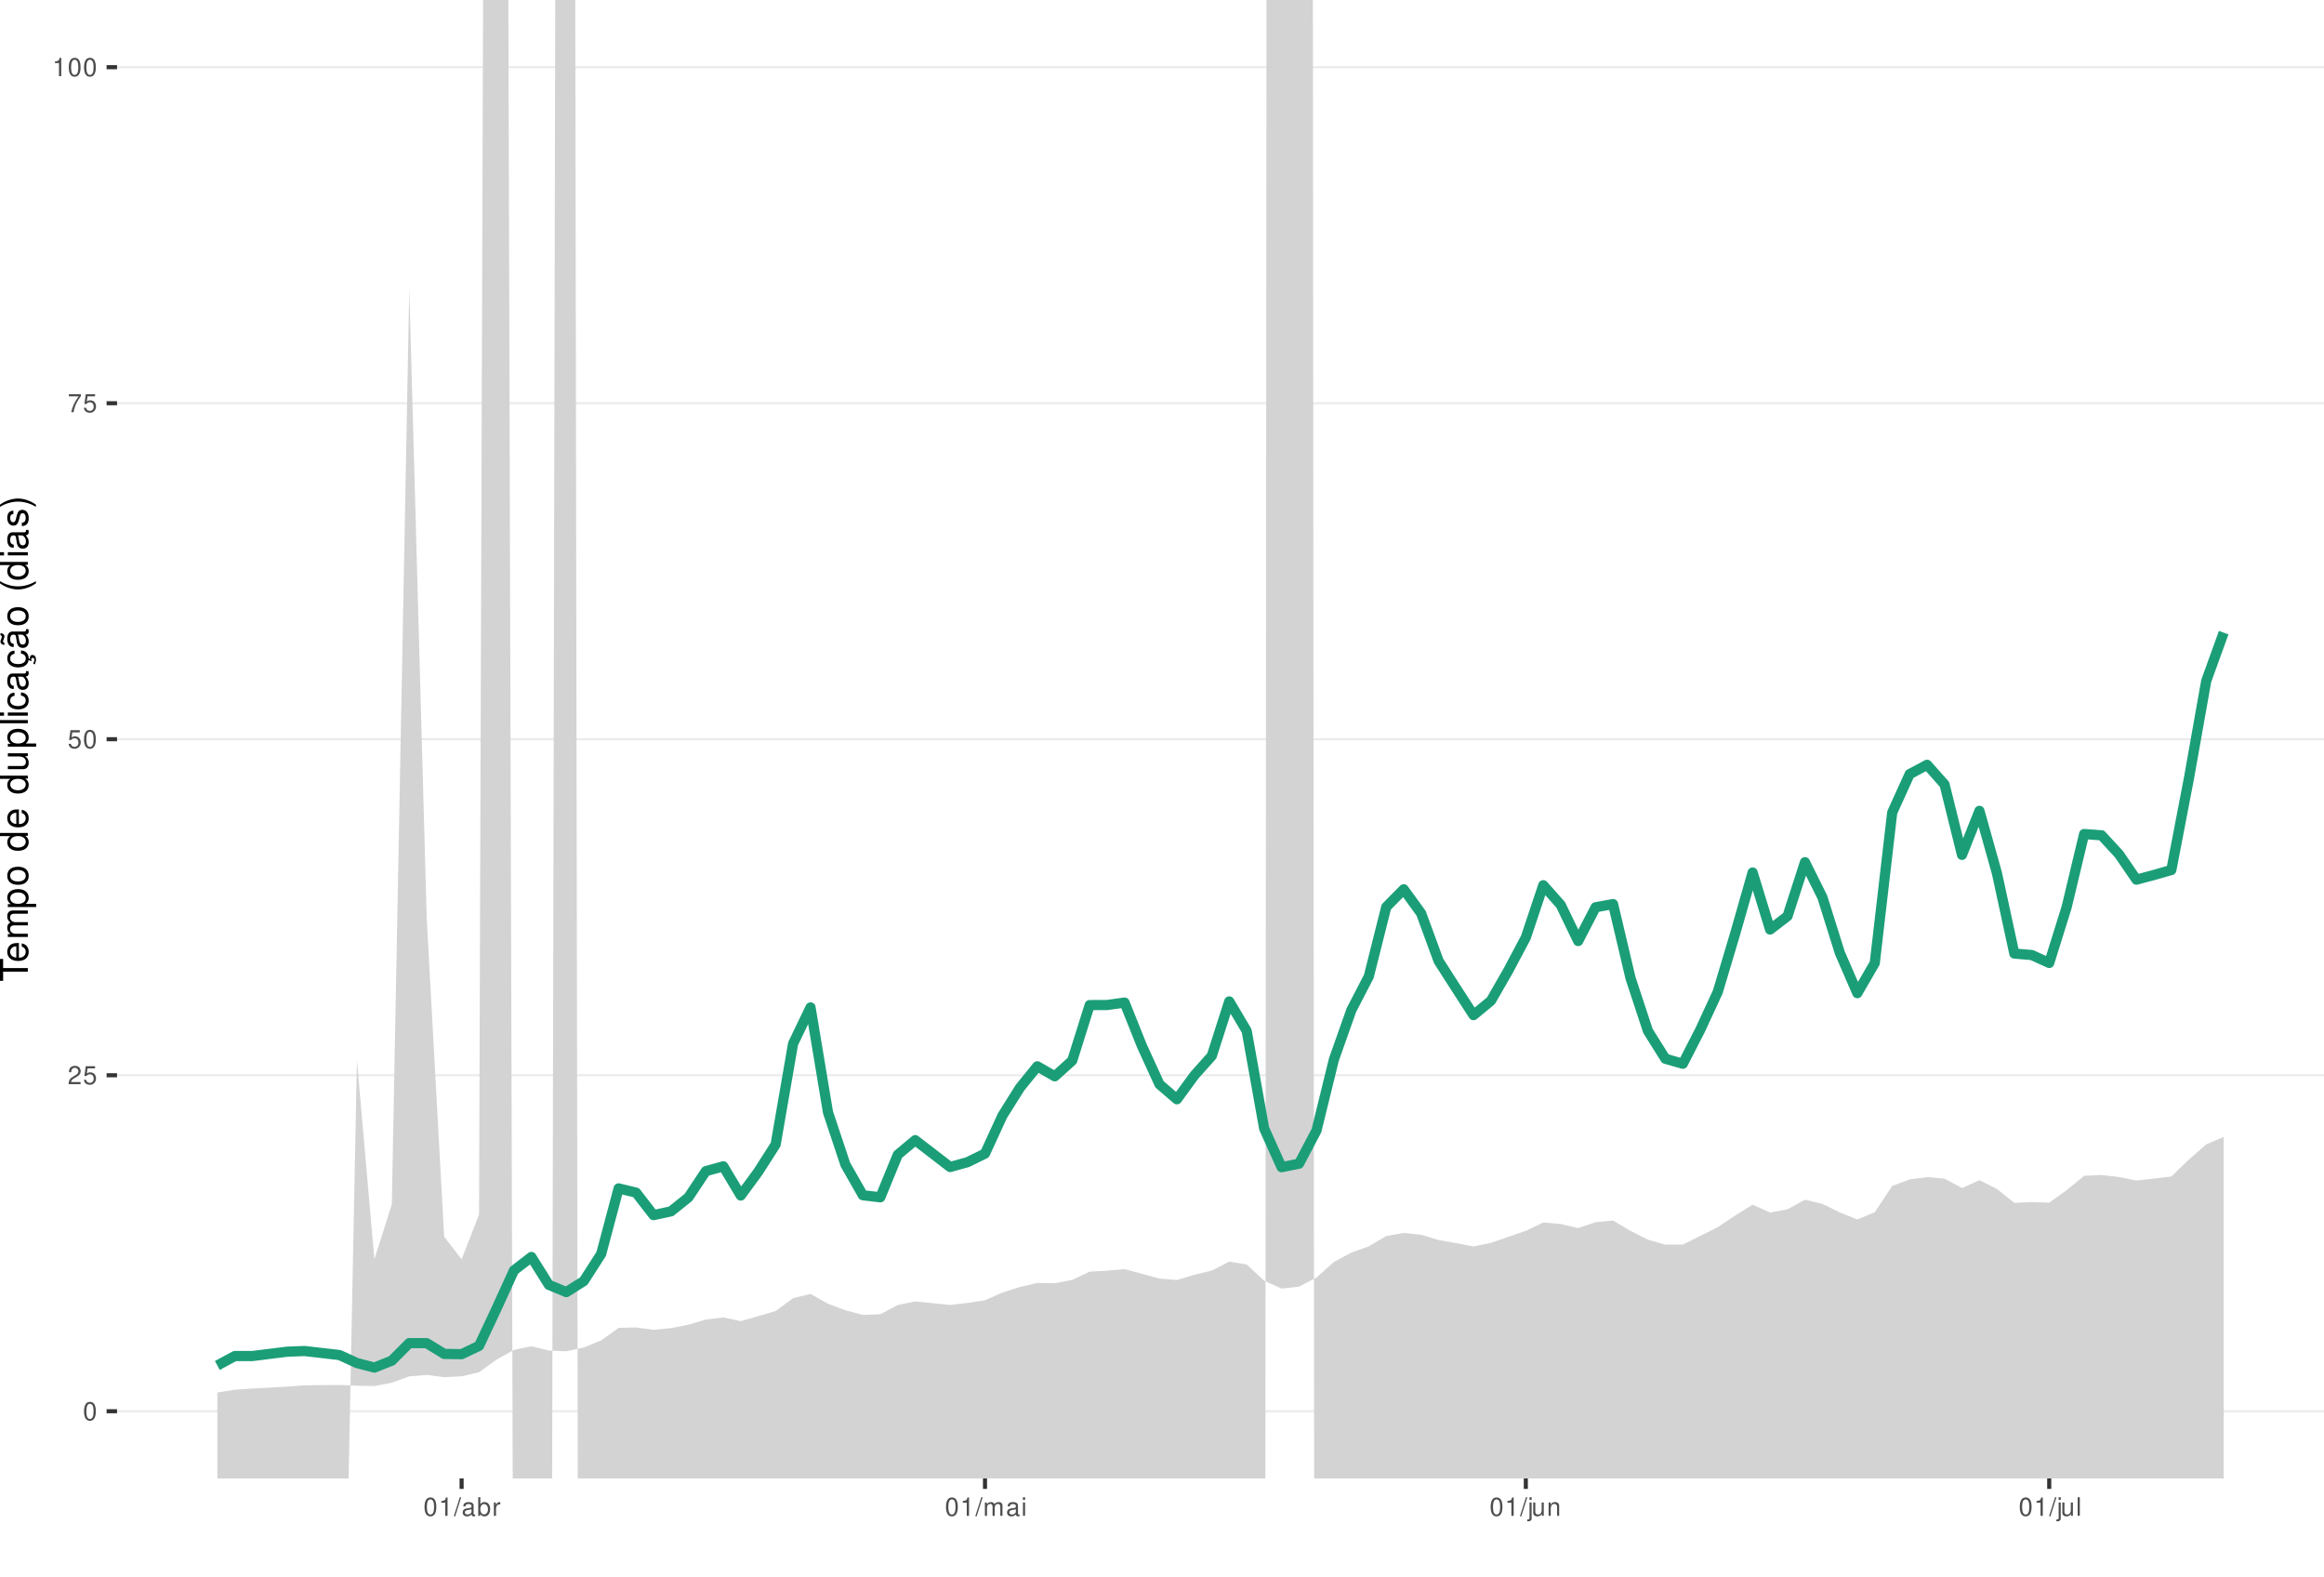
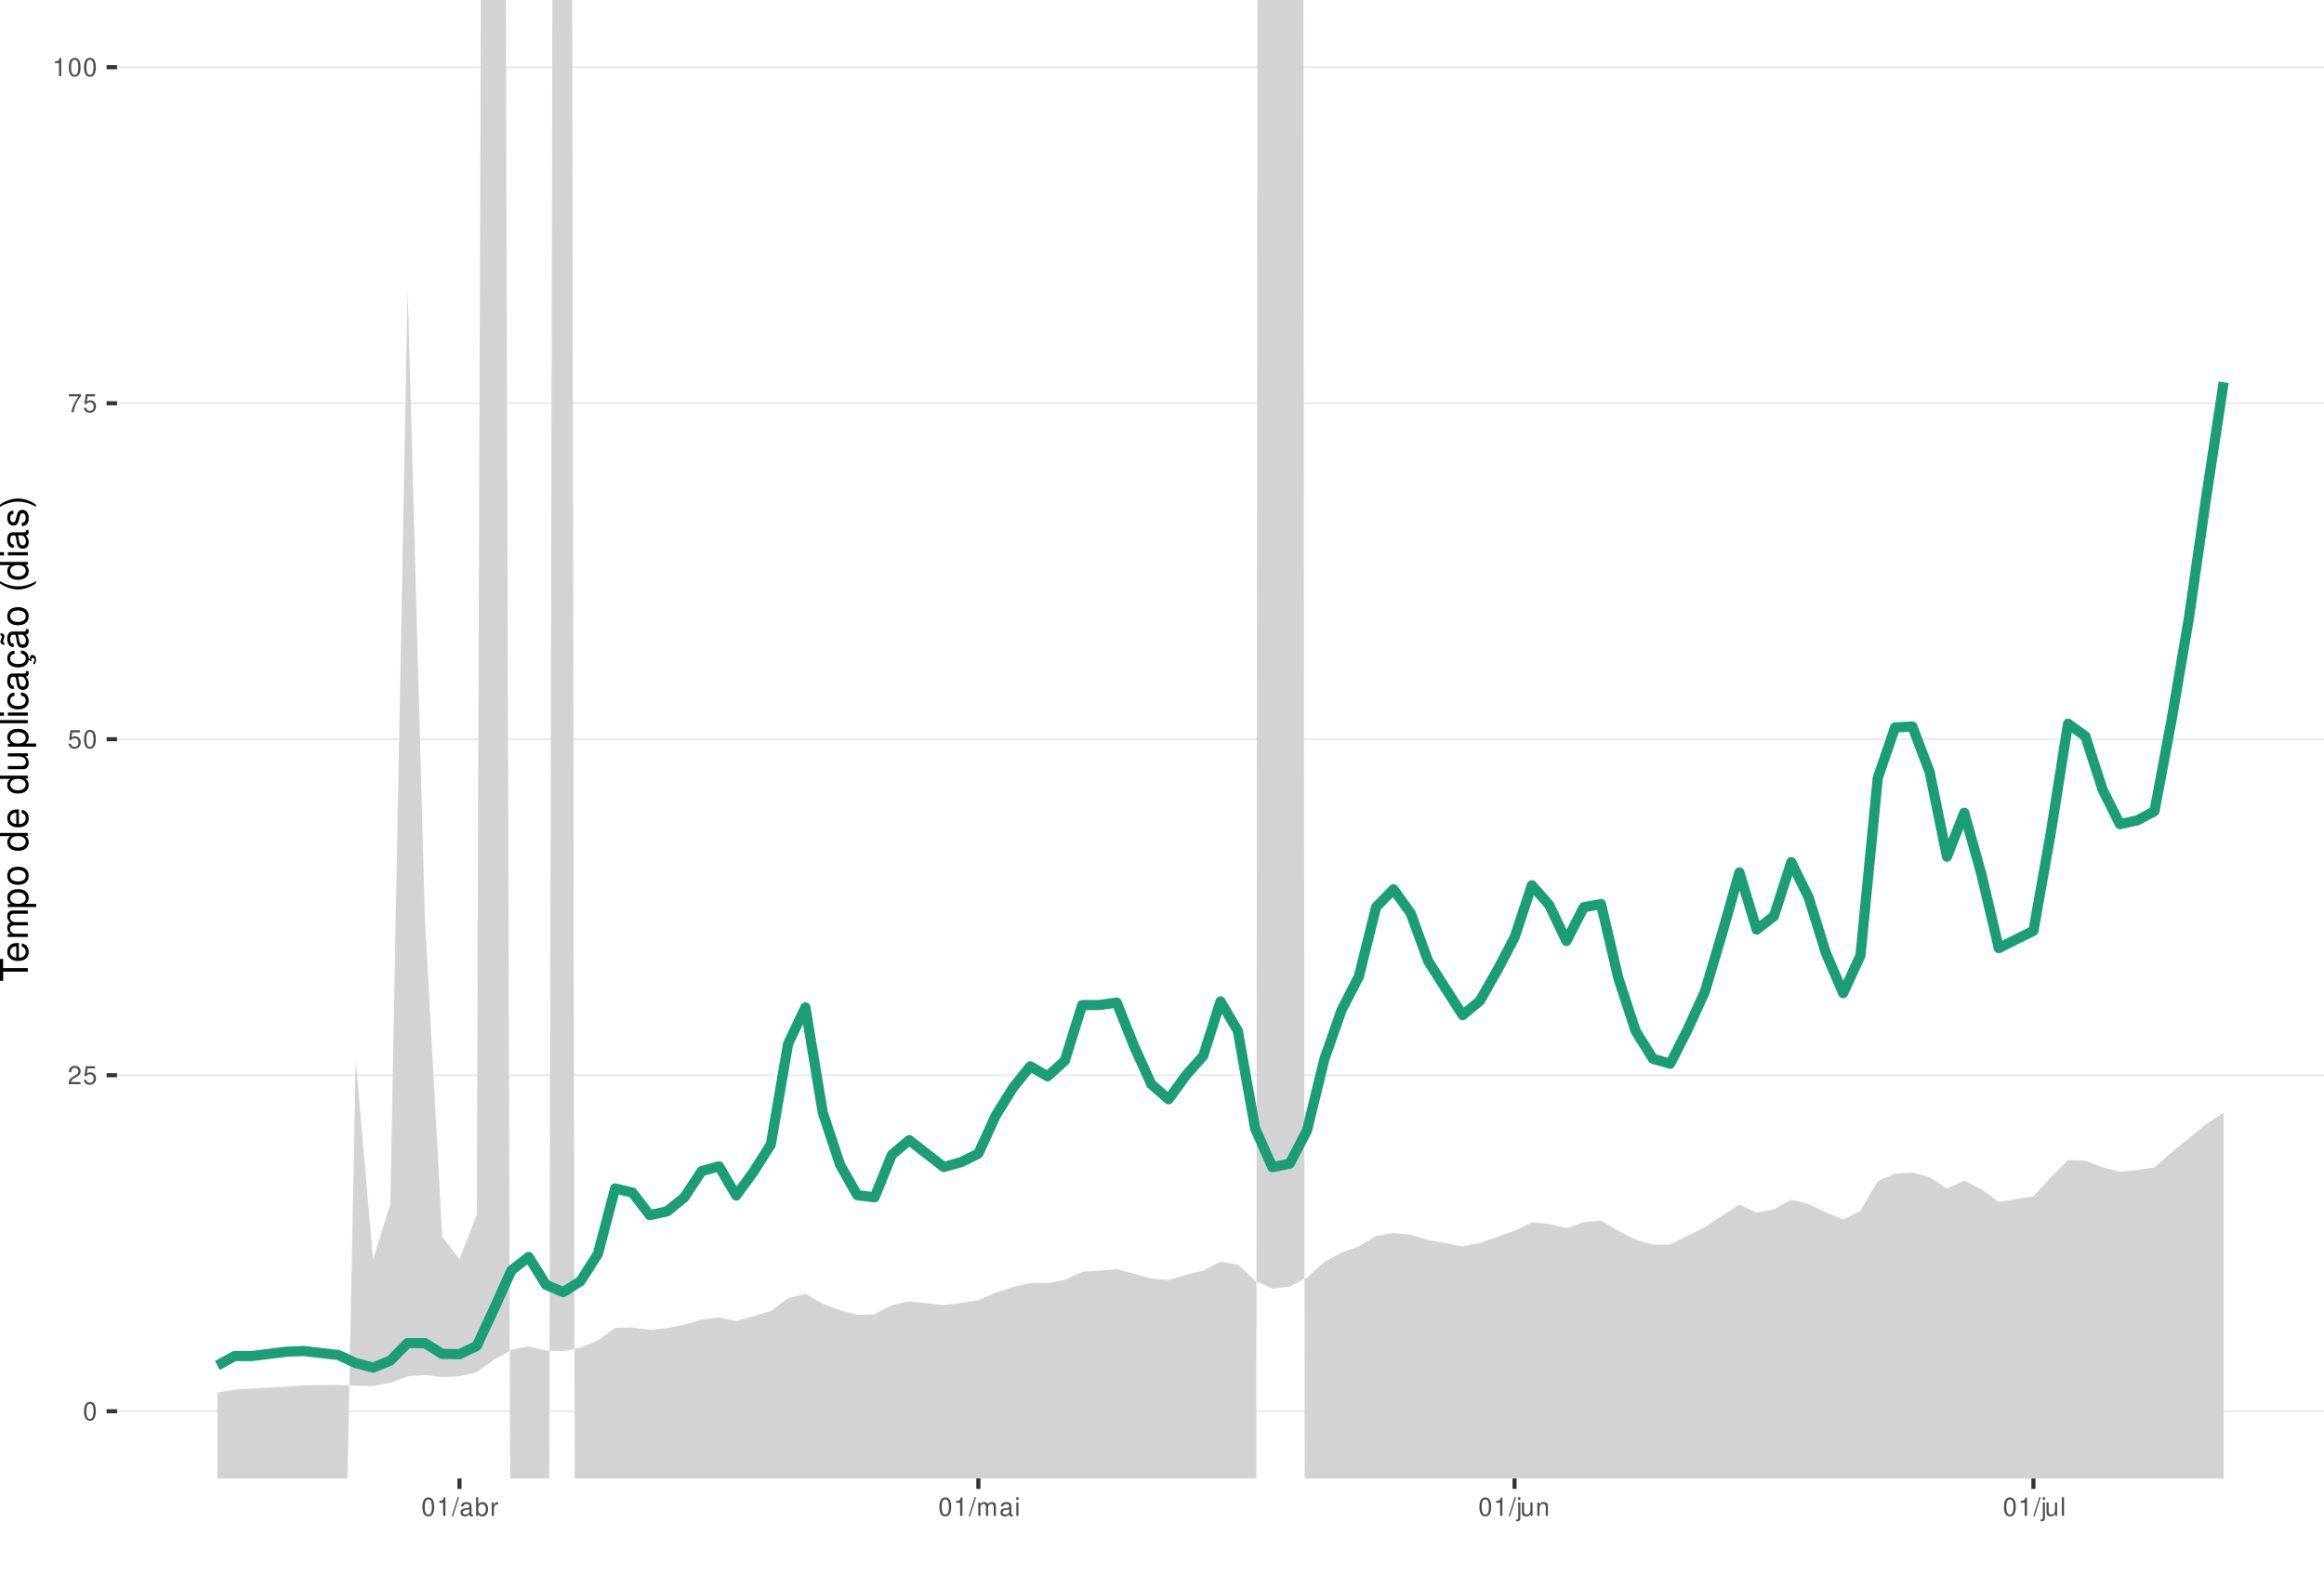
<svg xmlns="http://www.w3.org/2000/svg" xmlns:xlink="http://www.w3.org/1999/xlink" width="609pt" height="413pt" viewBox="0 0 609 413" version="1.1">
  <defs>
    <g>
      <symbol overflow="visible" id="glyph0-0">
        <path style="stroke:none;" d="" />
      </symbol>
      <symbol overflow="visible" id="glyph0-1">
        <path style="stroke:none;" d="M 1.828 -4.812 C 1.391 -4.812 0.984 -4.609 0.75 -4.281 C 0.438 -3.859 0.281 -3.219 0.281 -2.328 C 0.281 -0.703 0.812 0.156 1.828 0.156 C 2.828 0.156 3.375 -0.703 3.375 -2.297 C 3.375 -3.219 3.234 -3.844 2.922 -4.281 C 2.672 -4.625 2.281 -4.812 1.828 -4.812 Z M 1.828 -4.297 C 2.469 -4.297 2.781 -3.641 2.781 -2.344 C 2.781 -0.969 2.469 -0.328 1.812 -0.328 C 1.203 -0.328 0.891 -1 0.891 -2.328 C 0.891 -3.641 1.203 -4.297 1.828 -4.297 Z M 1.828 -4.297 " />
      </symbol>
      <symbol overflow="visible" id="glyph0-2">
        <path style="stroke:none;" d="M 3.375 -0.578 L 0.891 -0.578 C 0.938 -0.984 1.156 -1.234 1.734 -1.578 L 2.406 -1.953 C 3.062 -2.328 3.406 -2.812 3.406 -3.406 C 3.406 -3.812 3.234 -4.188 2.969 -4.438 C 2.688 -4.688 2.344 -4.812 1.891 -4.812 C 1.297 -4.812 0.844 -4.594 0.578 -4.188 C 0.422 -3.938 0.344 -3.641 0.328 -3.141 L 0.922 -3.141 C 0.938 -3.469 0.984 -3.672 1.062 -3.828 C 1.219 -4.125 1.516 -4.297 1.875 -4.297 C 2.406 -4.297 2.797 -3.906 2.797 -3.391 C 2.797 -3.016 2.578 -2.672 2.156 -2.438 L 1.547 -2.078 C 0.562 -1.516 0.281 -1.062 0.219 0 L 3.375 0 Z M 3.375 -0.578 " />
      </symbol>
      <symbol overflow="visible" id="glyph0-3">
        <path style="stroke:none;" d="M 3.172 -4.719 L 0.734 -4.719 L 0.375 -2.156 L 0.922 -2.156 C 1.188 -2.469 1.422 -2.594 1.797 -2.594 C 2.422 -2.594 2.812 -2.156 2.812 -1.453 C 2.812 -0.781 2.422 -0.359 1.781 -0.359 C 1.266 -0.359 0.953 -0.625 0.812 -1.156 L 0.234 -1.156 C 0.312 -0.766 0.375 -0.578 0.516 -0.406 C 0.781 -0.047 1.266 0.156 1.797 0.156 C 2.75 0.156 3.422 -0.547 3.422 -1.531 C 3.422 -2.469 2.797 -3.109 1.891 -3.109 C 1.562 -3.109 1.297 -3.016 1.016 -2.828 L 1.203 -4.141 L 3.172 -4.141 Z M 3.172 -4.719 " />
      </symbol>
      <symbol overflow="visible" id="glyph0-4">
        <path style="stroke:none;" d="M 3.469 -4.719 L 0.312 -4.719 L 0.312 -4.141 L 2.859 -4.141 C 1.734 -2.531 1.266 -1.547 0.922 0 L 1.547 0 C 1.797 -1.516 2.391 -2.812 3.469 -4.234 Z M 3.469 -4.719 " />
      </symbol>
      <symbol overflow="visible" id="glyph0-5">
        <path style="stroke:none;" d="M 1.719 -3.422 L 1.719 0 L 2.312 0 L 2.312 -4.812 L 1.922 -4.812 C 1.719 -4.078 1.578 -3.969 0.672 -3.859 L 0.672 -3.422 Z M 1.719 -3.422 " />
      </symbol>
      <symbol overflow="visible" id="glyph0-6">
        <path style="stroke:none;" d="M 1.531 -4.859 L -0.047 0.141 L 0.312 0.141 L 1.891 -4.859 Z M 1.531 -4.859 " />
      </symbol>
      <symbol overflow="visible" id="glyph0-7">
        <path style="stroke:none;" d="M 3.562 -0.328 C 3.5 -0.312 3.469 -0.312 3.438 -0.312 C 3.25 -0.312 3.141 -0.406 3.141 -0.578 L 3.141 -2.641 C 3.141 -3.25 2.688 -3.594 1.828 -3.594 C 1.312 -3.594 0.906 -3.438 0.672 -3.188 C 0.516 -3 0.453 -2.797 0.438 -2.453 L 0.984 -2.453 C 1.031 -2.875 1.297 -3.078 1.812 -3.078 C 2.312 -3.078 2.594 -2.891 2.594 -2.562 L 2.594 -2.406 C 2.578 -2.172 2.469 -2.078 2.016 -2.031 C 1.219 -1.922 1.109 -1.891 0.891 -1.812 C 0.484 -1.641 0.281 -1.328 0.281 -0.875 C 0.281 -0.25 0.719 0.156 1.422 0.156 C 1.859 0.156 2.219 0 2.609 -0.359 C 2.656 0 2.828 0.156 3.188 0.156 C 3.297 0.156 3.375 0.141 3.562 0.094 Z M 2.594 -1.094 C 2.594 -0.906 2.531 -0.797 2.375 -0.641 C 2.141 -0.438 1.875 -0.328 1.547 -0.328 C 1.109 -0.328 0.859 -0.547 0.859 -0.891 C 0.859 -1.266 1.094 -1.438 1.703 -1.531 C 2.297 -1.609 2.406 -1.641 2.594 -1.719 Z M 2.594 -1.094 " />
      </symbol>
      <symbol overflow="visible" id="glyph0-8">
        <path style="stroke:none;" d="M 0.359 -4.859 L 0.359 0 L 0.859 0 L 0.859 -0.453 C 1.125 -0.047 1.484 0.156 1.969 0.156 C 2.875 0.156 3.484 -0.594 3.484 -1.75 C 3.484 -2.891 2.922 -3.594 1.984 -3.594 C 1.516 -3.594 1.172 -3.406 0.906 -3.016 L 0.906 -4.859 Z M 1.891 -3.062 C 2.5 -3.062 2.906 -2.531 2.906 -1.703 C 2.906 -0.906 2.484 -0.359 1.891 -0.359 C 1.297 -0.359 0.906 -0.906 0.906 -1.719 C 0.906 -2.531 1.297 -3.062 1.891 -3.062 Z M 1.891 -3.062 " />
      </symbol>
      <symbol overflow="visible" id="glyph0-9">
        <path style="stroke:none;" d="M 0.453 -3.484 L 0.453 0 L 1.016 0 L 1.016 -1.812 C 1.031 -2.656 1.375 -3.016 2.141 -3 L 2.141 -3.562 C 2.047 -3.578 1.984 -3.594 1.922 -3.594 C 1.562 -3.594 1.297 -3.375 0.969 -2.859 L 0.969 -3.484 Z M 0.453 -3.484 " />
      </symbol>
      <symbol overflow="visible" id="glyph0-10">
        <path style="stroke:none;" d="M 0.469 -3.484 L 0.469 0 L 1.031 0 L 1.031 -2.188 C 1.031 -2.703 1.391 -3.109 1.844 -3.109 C 2.25 -3.109 2.484 -2.844 2.484 -2.406 L 2.484 0 L 3.047 0 L 3.047 -2.188 C 3.047 -2.703 3.422 -3.109 3.875 -3.109 C 4.266 -3.109 4.516 -2.844 4.516 -2.406 L 4.516 0 L 5.078 0 L 5.078 -2.609 C 5.078 -3.234 4.719 -3.594 4.062 -3.594 C 3.594 -3.594 3.312 -3.453 2.984 -3.062 C 2.781 -3.422 2.5 -3.594 2.047 -3.594 C 1.578 -3.594 1.266 -3.422 0.984 -3 L 0.984 -3.484 Z M 0.469 -3.484 " />
      </symbol>
      <symbol overflow="visible" id="glyph0-11">
        <path style="stroke:none;" d="M 1 -3.484 L 0.453 -3.484 L 0.453 0 L 1 0 Z M 1 -4.859 L 0.438 -4.859 L 0.438 -4.156 L 1 -4.156 Z M 1 -4.859 " />
      </symbol>
      <symbol overflow="visible" id="glyph0-12">
        <path style="stroke:none;" d="M 0.469 -3.484 L 0.469 0.5 C 0.469 0.859 0.359 0.969 0.016 0.969 C -0.031 0.969 -0.047 0.969 -0.125 0.953 L -0.125 1.438 C -0.047 1.438 -0.016 1.453 0.062 1.453 C 0.688 1.453 1.016 1.203 1.016 0.719 L 1.016 -3.484 Z M 1.016 -4.859 L 0.469 -4.859 L 0.469 -4.156 L 1.016 -4.156 Z M 1.016 -4.859 " />
      </symbol>
      <symbol overflow="visible" id="glyph0-13">
        <path style="stroke:none;" d="M 3.203 0 L 3.203 -3.484 L 2.656 -3.484 L 2.656 -1.516 C 2.656 -0.797 2.281 -0.328 1.703 -0.328 C 1.266 -0.328 0.984 -0.594 0.984 -1.016 L 0.984 -3.484 L 0.438 -3.484 L 0.438 -0.797 C 0.438 -0.219 0.859 0.156 1.547 0.156 C 2.062 0.156 2.391 -0.031 2.703 -0.484 L 2.703 0 Z M 3.203 0 " />
      </symbol>
      <symbol overflow="visible" id="glyph0-14">
        <path style="stroke:none;" d="M 0.469 -3.484 L 0.469 0 L 1.031 0 L 1.031 -1.922 C 1.031 -2.641 1.391 -3.109 1.969 -3.109 C 2.406 -3.109 2.688 -2.828 2.688 -2.422 L 2.688 0 L 3.234 0 L 3.234 -2.641 C 3.234 -3.219 2.812 -3.594 2.141 -3.594 C 1.625 -3.594 1.281 -3.391 0.984 -2.906 L 0.984 -3.484 Z M 0.469 -3.484 " />
      </symbol>
      <symbol overflow="visible" id="glyph0-15">
        <path style="stroke:none;" d="M 1.016 -4.859 L 0.453 -4.859 L 0.453 0 L 1.016 0 Z M 1.016 -4.859 " />
      </symbol>
      <symbol overflow="visible" id="glyph1-0">
        <path style="stroke:none;" d="" />
      </symbol>
      <symbol overflow="visible" id="glyph1-1">
        <path style="stroke:none;" d="M -6.469 -3.547 L -6.469 -5.938 L -7.297 -5.938 L -7.297 -0.203 L -6.469 -0.203 L -6.469 -2.609 L 0 -2.609 L 0 -3.547 Z M -6.469 -3.547 " />
      </symbol>
      <symbol overflow="visible" id="glyph1-2">
        <path style="stroke:none;" d="M -2.344 -5.125 C -3.141 -5.125 -3.625 -5.062 -4.016 -4.922 C -4.875 -4.578 -5.391 -3.781 -5.391 -2.797 C -5.391 -1.344 -4.281 -0.406 -2.547 -0.406 C -0.812 -0.406 0.234 -1.297 0.234 -2.781 C 0.234 -3.984 -0.453 -4.812 -1.594 -5.016 L -1.594 -4.188 C -0.906 -3.953 -0.547 -3.484 -0.547 -2.812 C -0.547 -2.281 -0.781 -1.828 -1.219 -1.547 C -1.516 -1.344 -1.812 -1.281 -2.344 -1.266 Z M -3.016 -1.297 C -3.984 -1.359 -4.625 -1.953 -4.625 -2.797 C -4.625 -3.641 -3.953 -4.234 -3.016 -4.234 Z M -3.016 -1.297 " />
      </symbol>
      <symbol overflow="visible" id="glyph1-3">
        <path style="stroke:none;" d="M -5.234 -0.703 L 0 -0.703 L 0 -1.547 L -3.297 -1.547 C -4.047 -1.547 -4.656 -2.094 -4.656 -2.766 C -4.656 -3.391 -4.281 -3.734 -3.609 -3.734 L 0 -3.734 L 0 -4.578 L -3.297 -4.578 C -4.047 -4.578 -4.656 -5.125 -4.656 -5.812 C -4.656 -6.422 -4.266 -6.781 -3.609 -6.781 L 0 -6.781 L 0 -7.625 L -3.938 -7.625 C -4.875 -7.625 -5.391 -7.078 -5.391 -6.094 C -5.391 -5.406 -5.188 -4.984 -4.594 -4.484 C -5.156 -4.188 -5.391 -3.766 -5.391 -3.078 C -5.391 -2.375 -5.125 -1.906 -4.5 -1.469 L -5.234 -1.469 Z M -5.234 -0.703 " />
      </symbol>
      <symbol overflow="visible" id="glyph1-4">
        <path style="stroke:none;" d="M 2.188 -0.547 L 2.188 -1.375 L -0.547 -1.375 C -0.016 -1.812 0.234 -2.312 0.234 -2.984 C 0.234 -4.344 -0.859 -5.234 -2.531 -5.234 C -4.297 -5.234 -5.391 -4.375 -5.391 -2.984 C -5.391 -2.266 -5.062 -1.703 -4.453 -1.312 L -5.234 -1.312 L -5.234 -0.547 Z M -4.609 -2.844 C -4.609 -3.766 -3.797 -4.359 -2.547 -4.359 C -1.359 -4.359 -0.547 -3.75 -0.547 -2.844 C -0.547 -1.953 -1.344 -1.375 -2.578 -1.375 C -3.812 -1.375 -4.609 -1.953 -4.609 -2.844 Z M -4.609 -2.844 " />
      </symbol>
      <symbol overflow="visible" id="glyph1-5">
        <path style="stroke:none;" d="M -5.391 -2.719 C -5.391 -1.234 -4.344 -0.359 -2.578 -0.359 C -0.812 -0.359 0.234 -1.234 0.234 -2.734 C 0.234 -4.203 -0.812 -5.094 -2.547 -5.094 C -4.359 -5.094 -5.391 -4.234 -5.391 -2.719 Z M -4.625 -2.734 C -4.625 -3.672 -3.844 -4.234 -2.547 -4.234 C -1.312 -4.234 -0.547 -3.656 -0.547 -2.734 C -0.547 -1.797 -1.312 -1.234 -2.578 -1.234 C -3.844 -1.234 -4.625 -1.797 -4.625 -2.734 Z M -4.625 -2.734 " />
      </symbol>
      <symbol overflow="visible" id="glyph1-6">
        <path style="stroke:none;" d="" />
      </symbol>
      <symbol overflow="visible" id="glyph1-7">
        <path style="stroke:none;" d="M -7.297 -4.953 L -7.297 -4.125 L -4.578 -4.125 C -5.109 -3.766 -5.391 -3.203 -5.391 -2.516 C -5.391 -1.156 -4.297 -0.266 -2.625 -0.266 C -0.859 -0.266 0.234 -1.125 0.234 -2.547 C 0.234 -3.266 -0.047 -3.766 -0.688 -4.203 L 0 -4.203 L 0 -4.953 Z M -4.609 -2.656 C -4.609 -3.547 -3.812 -4.125 -2.562 -4.125 C -1.344 -4.125 -0.547 -3.547 -0.547 -2.656 C -0.547 -1.734 -1.359 -1.125 -2.578 -1.125 C -3.797 -1.125 -4.609 -1.734 -4.609 -2.656 Z M -4.609 -2.656 " />
      </symbol>
      <symbol overflow="visible" id="glyph1-8">
        <path style="stroke:none;" d="M 0 -4.812 L -5.234 -4.812 L -5.234 -3.984 L -2.266 -3.984 C -1.203 -3.984 -0.5 -3.438 -0.5 -2.562 C -0.5 -1.906 -0.906 -1.484 -1.531 -1.484 L -5.234 -1.484 L -5.234 -0.656 L -1.203 -0.656 C -0.328 -0.656 0.234 -1.297 0.234 -2.312 C 0.234 -3.094 -0.047 -3.578 -0.734 -4.062 L 0 -4.062 Z M 0 -4.812 " />
      </symbol>
      <symbol overflow="visible" id="glyph1-9">
        <path style="stroke:none;" d="M -7.297 -1.516 L -7.297 -0.688 L 0 -0.688 L 0 -1.516 Z M -7.297 -1.516 " />
      </symbol>
      <symbol overflow="visible" id="glyph1-10">
        <path style="stroke:none;" d="M -5.234 -1.5 L -5.234 -0.672 L 0 -0.672 L 0 -1.5 Z M -7.297 -1.5 L -7.297 -0.656 L -6.234 -0.656 L -6.234 -1.5 Z M -7.297 -1.5 " />
      </symbol>
      <symbol overflow="visible" id="glyph1-11">
        <path style="stroke:none;" d="M -3.484 -4.703 C -3.984 -4.672 -4.312 -4.562 -4.609 -4.359 C -5.094 -4 -5.391 -3.375 -5.391 -2.641 C -5.391 -1.219 -4.266 -0.312 -2.531 -0.312 C -0.844 -0.312 0.234 -1.203 0.234 -2.625 C 0.234 -3.875 -0.516 -4.672 -1.797 -4.766 L -1.797 -3.938 C -0.953 -3.797 -0.547 -3.359 -0.547 -2.656 C -0.547 -1.734 -1.297 -1.188 -2.531 -1.188 C -3.844 -1.188 -4.625 -1.719 -4.625 -2.625 C -4.625 -3.328 -4.203 -3.766 -3.484 -3.875 Z M -3.484 -4.703 " />
      </symbol>
      <symbol overflow="visible" id="glyph1-12">
        <path style="stroke:none;" d="M -0.484 -5.344 C -0.469 -5.266 -0.469 -5.219 -0.469 -5.172 C -0.469 -4.875 -0.625 -4.719 -0.875 -4.719 L -3.953 -4.719 C -4.891 -4.719 -5.391 -4.047 -5.391 -2.75 C -5.391 -1.984 -5.172 -1.375 -4.781 -1.016 C -4.516 -0.766 -4.203 -0.672 -3.688 -0.656 L -3.688 -1.484 C -4.328 -1.562 -4.625 -1.938 -4.625 -2.719 C -4.625 -3.484 -4.344 -3.891 -3.844 -3.891 L -3.625 -3.891 C -3.266 -3.875 -3.125 -3.703 -3.047 -3.016 C -2.891 -1.844 -2.844 -1.656 -2.719 -1.344 C -2.453 -0.734 -2 -0.422 -1.312 -0.422 C -0.375 -0.422 0.234 -1.078 0.234 -2.141 C 0.234 -2.797 0 -3.328 -0.547 -3.922 C 0 -3.984 0.234 -4.234 0.234 -4.781 C 0.234 -4.953 0.203 -5.062 0.141 -5.344 Z M -1.656 -3.891 C -1.375 -3.891 -1.203 -3.812 -0.969 -3.562 C -0.656 -3.219 -0.5 -2.812 -0.5 -2.312 C -0.5 -1.672 -0.812 -1.297 -1.344 -1.297 C -1.891 -1.297 -2.172 -1.656 -2.297 -2.547 C -2.422 -3.438 -2.453 -3.609 -2.594 -3.891 Z M -1.656 -3.891 " />
      </symbol>
      <symbol overflow="visible" id="glyph1-13">
        <path style="stroke:none;" d="M 0.234 -2.641 C 0.234 -3.875 -0.547 -4.703 -1.797 -4.766 L -1.797 -3.938 C -0.953 -3.797 -0.531 -3.359 -0.531 -2.656 C -0.531 -1.734 -1.281 -1.188 -2.516 -1.188 C -3.844 -1.188 -4.625 -1.719 -4.625 -2.625 C -4.625 -3.328 -4.203 -3.766 -3.484 -3.875 L -3.484 -4.703 C -3.984 -4.672 -4.312 -4.562 -4.609 -4.359 C -5.094 -4 -5.391 -3.375 -5.391 -2.641 C -5.391 -1.219 -4.266 -0.312 -2.531 -0.312 C -1.469 -0.312 -0.625 -0.672 -0.156 -1.312 C 0.047 -1.594 0.125 -1.812 0.203 -2.25 L 0.922 -1.938 L 0.984 -2.062 C 0.938 -2.188 0.906 -2.25 0.906 -2.375 C 0.906 -2.656 1.047 -2.828 1.281 -2.828 C 1.547 -2.828 1.734 -2.594 1.734 -2.297 C 1.734 -2.031 1.672 -1.844 1.438 -1.406 L 1.406 -1.312 L 1.812 -1.094 C 2.078 -1.75 2.141 -1.953 2.141 -2.344 C 2.141 -3.109 1.781 -3.578 1.203 -3.578 C 0.781 -3.578 0.547 -3.297 0.547 -2.797 C 0.547 -2.703 0.547 -2.641 0.562 -2.516 Z M 0.234 -2.641 " />
      </symbol>
      <symbol overflow="visible" id="glyph1-14">
        <path style="stroke:none;" d="M -0.484 -5.344 C -0.469 -5.266 -0.469 -5.219 -0.469 -5.172 C -0.469 -4.875 -0.625 -4.719 -0.875 -4.719 L -3.953 -4.719 C -4.891 -4.719 -5.391 -4.047 -5.391 -2.75 C -5.391 -1.984 -5.172 -1.375 -4.781 -1.016 C -4.516 -0.766 -4.203 -0.672 -3.688 -0.656 L -3.688 -1.484 C -4.328 -1.562 -4.625 -1.938 -4.625 -2.719 C -4.625 -3.484 -4.344 -3.891 -3.844 -3.891 L -3.625 -3.891 C -3.266 -3.875 -3.125 -3.703 -3.047 -3.016 C -2.891 -1.844 -2.844 -1.656 -2.719 -1.344 C -2.453 -0.734 -2 -0.422 -1.312 -0.422 C -0.375 -0.422 0.234 -1.078 0.234 -2.141 C 0.234 -2.797 0 -3.328 -0.547 -3.922 C 0 -3.984 0.234 -4.234 0.234 -4.781 C 0.234 -4.953 0.203 -5.062 0.141 -5.344 Z M -1.656 -3.891 C -1.375 -3.891 -1.203 -3.812 -0.969 -3.562 C -0.656 -3.219 -0.5 -2.812 -0.5 -2.312 C -0.5 -1.672 -0.812 -1.297 -1.344 -1.297 C -1.891 -1.297 -2.172 -1.656 -2.297 -2.547 C -2.422 -3.438 -2.453 -3.609 -2.594 -3.891 Z M -7.172 -3.75 C -6.922 -3.672 -6.812 -3.547 -6.812 -3.375 C -6.812 -3.25 -6.875 -2.984 -6.984 -2.734 C -7.156 -2.312 -7.172 -2.25 -7.172 -2.047 C -7.172 -1.594 -6.797 -1.297 -6.141 -1.188 L -6.141 -1.766 C -6.375 -1.812 -6.5 -1.938 -6.5 -2.094 C -6.5 -2.203 -6.469 -2.344 -6.375 -2.578 C -6.156 -3.156 -6.125 -3.234 -6.125 -3.438 C -6.125 -3.922 -6.484 -4.219 -7.172 -4.312 Z M -7.172 -3.75 " />
      </symbol>
      <symbol overflow="visible" id="glyph1-15">
        <path style="stroke:none;" d="M -7.297 -2.359 C -5.984 -1.359 -4.156 -0.734 -2.594 -0.734 C -1.016 -0.734 0.812 -1.359 2.125 -2.359 L 2.125 -2.906 C 0.688 -2.031 -0.984 -1.547 -2.594 -1.547 C -4.188 -1.547 -5.875 -2.031 -7.297 -2.906 Z M -7.297 -2.359 " />
      </symbol>
      <symbol overflow="visible" id="glyph1-16">
        <path style="stroke:none;" d="M -3.781 -4.375 C -4.812 -4.375 -5.391 -3.688 -5.391 -2.484 C -5.391 -1.266 -4.766 -0.469 -3.797 -0.469 C -2.969 -0.469 -2.578 -0.891 -2.281 -2.125 L -2.094 -2.906 C -1.953 -3.484 -1.734 -3.719 -1.375 -3.719 C -0.875 -3.719 -0.547 -3.234 -0.547 -2.5 C -0.547 -2.047 -0.672 -1.672 -0.891 -1.453 C -1.047 -1.328 -1.188 -1.266 -1.562 -1.219 L -1.562 -0.344 C -0.344 -0.375 0.234 -1.062 0.234 -2.438 C 0.234 -3.75 -0.422 -4.594 -1.438 -4.594 C -2.203 -4.594 -2.641 -4.156 -2.891 -3.109 L -3.078 -2.312 C -3.234 -1.625 -3.453 -1.344 -3.828 -1.344 C -4.312 -1.344 -4.625 -1.766 -4.625 -2.453 C -4.625 -3.125 -4.328 -3.484 -3.781 -3.5 Z M -3.781 -4.375 " />
      </symbol>
      <symbol overflow="visible" id="glyph1-17">
        <path style="stroke:none;" d="M 2.125 -0.938 C 0.812 -1.938 -1.016 -2.562 -2.578 -2.562 C -4.156 -2.562 -5.984 -1.938 -7.297 -0.938 L -7.297 -0.375 C -5.859 -1.266 -4.188 -1.75 -2.578 -1.75 C -0.984 -1.75 0.703 -1.266 2.125 -0.375 Z M 2.125 -0.938 " />
      </symbol>
    </g>
    <clipPath id="clip1">
      <path d="M 30.672 0 L 609 0 L 609 387.328 L 30.672 387.328 Z M 30.672 0 " />
    </clipPath>
    <clipPath id="clip2">
      <path d="M 30.672 369 L 609 369 L 609 370 L 30.672 370 Z M 30.672 369 " />
    </clipPath>
    <clipPath id="clip3">
      <path d="M 30.672 281 L 609 281 L 609 282 L 30.672 282 Z M 30.672 281 " />
    </clipPath>
    <clipPath id="clip4">
      <path d="M 30.672 193 L 609 193 L 609 194 L 30.672 194 Z M 30.672 193 " />
    </clipPath>
    <clipPath id="clip5">
      <path d="M 30.672 105 L 609 105 L 609 106 L 30.672 106 Z M 30.672 105 " />
    </clipPath>
    <clipPath id="clip6">
      <path d="M 30.672 17 L 609 17 L 609 18 L 30.672 18 Z M 30.672 17 " />
    </clipPath>
    <clipPath id="clip7">
      <path d="M 56 0 L 583 0 L 583 387.328 L 56 387.328 Z M 56 0 " />
    </clipPath>
  </defs>
  <g id="surface66">
    <rect x="0" y="0" width="609" height="413" style="fill:rgb(100%,100%,100%);fill-opacity:1;stroke:none;" />
    <rect x="0" y="0" width="609" height="413" style="fill:rgb(100%,100%,100%);fill-opacity:1;stroke:none;" />
    <path style="fill:none;stroke-width:1.067;stroke-linecap:round;stroke-linejoin:round;stroke:rgb(100%,100%,100%);stroke-opacity:1;stroke-miterlimit:10;" d="M 0 413 L 609 413 L 609 0 L 0 0 Z M 0 413 " />
    <g clip-path="url(#clip1)" clip-rule="nonzero">
      <path style=" stroke:none;fill-rule:nonzero;fill:rgb(100%,100%,100%);fill-opacity:1;" d="M 30.672 387.328 L 609 387.328 L 609 0 L 30.672 0 Z M 30.672 387.328 " />
    </g>
    <g clip-path="url(#clip2)" clip-rule="nonzero">
      <path style="fill:none;stroke-width:0.533;stroke-linecap:butt;stroke-linejoin:round;stroke:rgb(92.157%,92.157%,92.157%);stroke-opacity:1;stroke-miterlimit:10;" d="M 30.672 369.723 L 609 369.723 " />
    </g>
    <g clip-path="url(#clip3)" clip-rule="nonzero">
      <path style="fill:none;stroke-width:0.533;stroke-linecap:butt;stroke-linejoin:round;stroke:rgb(92.157%,92.157%,92.157%);stroke-opacity:1;stroke-miterlimit:10;" d="M 30.672 281.695 L 609 281.695 " />
    </g>
    <g clip-path="url(#clip4)" clip-rule="nonzero">
      <path style="fill:none;stroke-width:0.533;stroke-linecap:butt;stroke-linejoin:round;stroke:rgb(92.157%,92.157%,92.157%);stroke-opacity:1;stroke-miterlimit:10;" d="M 30.672 193.664 L 609 193.664 " />
    </g>
    <g clip-path="url(#clip5)" clip-rule="nonzero">
      <path style="fill:none;stroke-width:0.533;stroke-linecap:butt;stroke-linejoin:round;stroke:rgb(92.157%,92.157%,92.157%);stroke-opacity:1;stroke-miterlimit:10;" d="M 30.672 105.637 L 609 105.637 " />
    </g>
    <g clip-path="url(#clip6)" clip-rule="nonzero">
      <path style="fill:none;stroke-width:0.533;stroke-linecap:butt;stroke-linejoin:round;stroke:rgb(92.157%,92.157%,92.157%);stroke-opacity:1;stroke-miterlimit:10;" d="M 30.672 17.605 L 609 17.605 " />
    </g>
    <g clip-path="url(#clip7)" clip-rule="nonzero">
-       <path style=" stroke:none;fill-rule:nonzero;fill:rgb(82.745%,82.745%,82.745%);fill-opacity:1;" d="M 56.957 401.605 L 61.531 398.086 L 66.102 407.883 L 75.246 411.23 L 75.859 413 L 90.84 413 L 93.531 277.773 L 98.105 329.891 L 102.676 315.504 L 107.25 75.691 L 111.82 240.594 L 116.391 324.004 L 120.965 329.902 L 125.535 318.191 L 126.594 0 L 133.215 0 L 134.43 413 L 144.637 413 L 145.5 0 L 150.746 0 L 151.449 413 L 331.57 413 L 331.883 0 L 344.039 0 L 344.387 413 L 582.711 413 L 582.711 297.867 L 578.141 299.785 L 573.57 303.809 L 568.996 308.223 L 564.426 308.766 L 559.852 309.277 L 555.281 308.359 L 550.711 307.824 L 546.137 308.047 L 541.566 311.789 L 536.996 315.086 L 532.422 314.922 L 527.852 315.129 L 523.281 311.477 L 518.707 309.18 L 514.137 311.254 L 509.562 308.793 L 504.992 308.387 L 500.422 308.988 L 495.848 310.688 L 491.277 317.586 L 486.707 319.473 L 482.133 317.641 L 477.562 315.402 L 472.988 314.305 L 468.418 316.809 L 463.848 317.668 L 459.273 315.602 L 454.703 318.445 L 450.133 321.496 L 445.559 323.777 L 440.988 326.051 L 436.414 326.07 L 431.844 324.785 L 427.273 322.473 L 422.699 319.766 L 418.129 320.188 L 413.559 321.742 L 408.984 320.66 L 404.414 320.273 L 399.84 322.449 L 390.699 325.605 L 386.125 326.551 L 381.555 325.672 L 376.984 324.863 L 372.41 323.48 L 367.84 323.012 L 363.266 323.824 L 358.695 326.52 L 354.125 328.141 L 349.551 330.609 L 344.98 334.691 L 340.41 337.086 L 335.836 337.59 L 331.266 335.512 L 326.691 331.277 L 322.121 330.516 L 317.551 332.871 L 312.977 333.973 L 308.406 335.336 L 303.836 334.965 L 299.262 333.711 L 294.691 332.488 L 290.117 332.891 L 285.547 333.152 L 280.977 335.305 L 276.402 336.184 L 271.832 336.109 L 267.262 337.176 L 262.688 338.629 L 258.117 340.648 L 253.547 341.348 L 248.973 341.875 L 239.828 340.949 L 235.258 341.898 L 230.688 344.305 L 226.113 344.48 L 221.543 343.277 L 216.973 341.555 L 212.398 338.98 L 207.828 340.098 L 203.254 343.461 L 198.684 344.812 L 194.113 346.113 L 189.539 345.16 L 184.969 345.691 L 180.398 347.039 L 175.824 347.945 L 171.254 348.387 L 166.68 347.77 L 162.109 347.879 L 157.539 351.152 L 152.965 353.02 L 148.395 354.016 L 143.824 353.82 L 139.25 352.695 L 134.68 353.645 L 130.105 356.211 L 125.535 359.496 L 120.965 360.57 L 116.391 360.789 L 111.82 360.203 L 107.25 360.582 L 102.676 362.238 L 98.105 363.121 L 93.531 363.027 L 88.961 362.828 L 79.816 362.93 L 75.246 363.266 L 66.102 363.762 L 61.531 364.086 L 56.957 364.82 Z M 56.957 401.605 " />
-     </g>
-     <path style="fill:none;stroke-width:2.667;stroke-linecap:butt;stroke-linejoin:round;stroke:rgb(10.588%,61.961%,46.667%);stroke-opacity:1;stroke-miterlimit:10;" d="M 56.957 357.734 L 61.531 355.258 L 66.102 355.258 L 75.246 354.117 L 79.816 353.941 L 88.961 354.996 L 93.531 357.09 L 98.105 358.285 L 102.676 356.461 L 107.25 351.867 L 111.82 351.883 L 116.391 354.695 L 120.965 354.77 L 125.535 352.59 L 130.105 342.859 L 134.68 332.832 L 139.25 329.301 L 143.824 336.605 L 148.395 338.508 L 152.965 335.629 L 157.539 328.516 L 162.109 311.34 L 166.68 312.445 L 171.254 318.34 L 175.824 317.355 L 180.398 313.691 L 184.969 306.82 L 189.539 305.555 L 194.113 313.207 L 198.684 306.988 L 203.254 299.836 L 207.828 273.426 L 212.398 263.926 L 216.973 291.402 L 221.543 305.109 L 226.113 313.129 L 230.688 313.672 L 235.258 302.527 L 239.828 298.699 L 248.973 305.734 L 253.547 304.465 L 258.117 302.223 L 262.688 292.277 L 267.262 284.988 L 271.832 279.348 L 276.402 281.98 L 280.977 277.852 L 285.547 263.312 L 290.117 263.293 L 294.691 262.66 L 299.262 274.074 L 303.836 284.059 L 308.406 287.992 L 312.977 281.738 L 317.551 276.617 L 322.121 262.355 L 326.691 270.074 L 331.266 295.629 L 335.836 305.785 L 340.41 304.863 L 344.98 296.18 L 349.551 277.562 L 354.125 264.625 L 358.695 255.797 L 363.266 237.613 L 367.84 232.98 L 372.41 239.285 L 376.984 251.754 L 381.555 258.887 L 386.125 265.945 L 390.699 262.18 L 395.27 254.219 L 399.84 245.598 L 404.414 231.914 L 408.984 237.062 L 413.559 246.535 L 418.129 237.684 L 422.699 236.852 L 427.273 256.238 L 431.844 270.094 L 436.414 277.379 L 440.988 278.684 L 445.559 269.766 L 450.133 259.871 L 454.703 244.574 L 459.273 228.578 L 463.848 243.523 L 468.418 240.008 L 472.988 225.879 L 477.562 235.078 L 482.133 249.645 L 486.707 260.191 L 491.277 252.301 L 495.848 212.883 L 500.422 202.805 L 504.992 200.367 L 509.562 205.508 L 514.137 223.961 L 518.707 212.43 L 523.281 228.715 L 527.852 249.816 L 532.422 250.203 L 536.996 252.277 L 541.566 237.637 L 546.137 218.504 L 550.711 218.84 L 555.281 223.785 L 559.852 230.453 L 564.426 229.234 L 568.996 227.922 L 573.57 204.113 L 578.141 178.387 L 582.711 165.746 " />
+       <path style=" stroke:none;fill-rule:nonzero;fill:rgb(82.745%,82.745%,82.745%);fill-opacity:1;" d="M 56.957 401.605 L 61.492 398.086 L 66.023 407.883 L 75.09 411.23 L 75.695 413 L 90.547 413 L 93.219 277.773 L 97.75 329.891 L 102.281 315.504 L 106.816 75.691 L 111.348 240.594 L 115.879 324.004 L 120.41 329.902 L 124.945 318.191 L 125.992 0 L 132.559 0 L 133.762 413 L 143.879 413 L 144.738 0 L 149.938 0 L 150.637 413 L 329.203 413 L 329.512 0 L 341.566 0 L 341.91 413 L 582.711 413 L 582.711 291.473 L 578.18 294.473 L 569.117 301.855 L 564.582 305.844 L 560.051 306.531 L 555.52 306.977 L 550.984 305.816 L 546.453 304.082 L 541.922 303.914 L 537.391 308.473 L 532.855 313.414 L 528.324 314.133 L 523.793 314.883 L 519.258 311.609 L 514.727 309.316 L 510.195 311.387 L 505.664 308.41 L 501.129 307.164 L 496.598 307.477 L 492.066 309.469 L 487.531 317.203 L 483 319.473 L 478.469 317.641 L 473.938 315.402 L 469.402 314.305 L 464.871 316.809 L 460.34 317.668 L 455.805 315.602 L 451.273 318.445 L 446.742 321.496 L 442.211 323.777 L 437.676 326.051 L 433.145 326.07 L 428.613 324.785 L 424.078 322.473 L 419.547 319.766 L 415.016 320.188 L 410.484 321.742 L 405.949 320.66 L 401.418 320.273 L 396.887 322.449 L 392.352 324.027 L 387.82 325.605 L 383.289 326.551 L 378.758 325.672 L 374.223 324.863 L 369.691 323.48 L 365.16 323.012 L 360.625 323.824 L 356.094 326.52 L 351.562 328.141 L 347.031 330.609 L 342.496 334.691 L 337.965 337.086 L 333.434 337.59 L 328.898 335.512 L 324.367 331.277 L 319.836 330.516 L 315.305 332.871 L 310.77 333.973 L 306.238 335.336 L 301.707 334.965 L 297.176 333.711 L 292.641 332.488 L 288.109 332.891 L 283.578 333.152 L 279.043 335.305 L 274.512 336.184 L 269.98 336.109 L 265.449 337.176 L 260.914 338.629 L 256.383 340.648 L 251.852 341.348 L 247.316 341.875 L 238.254 340.949 L 233.723 341.898 L 229.188 344.305 L 224.656 344.48 L 220.125 343.277 L 215.59 341.555 L 211.059 338.98 L 206.527 340.098 L 201.996 343.461 L 197.461 344.812 L 192.93 346.113 L 188.398 345.16 L 183.863 345.691 L 179.332 347.039 L 174.801 347.945 L 170.27 348.387 L 165.734 347.77 L 161.203 347.879 L 156.672 351.152 L 152.137 353.02 L 147.605 354.016 L 143.074 353.82 L 138.543 352.695 L 134.008 353.645 L 129.477 356.211 L 124.945 359.496 L 120.41 360.57 L 115.879 360.789 L 111.348 360.203 L 106.816 360.582 L 102.281 362.238 L 97.75 363.121 L 93.219 363.027 L 88.684 362.828 L 79.621 362.93 L 75.09 363.266 L 66.023 363.762 L 61.492 364.086 L 56.957 364.82 Z M 56.957 401.605 " />
+     </g>
+     <path style="fill:none;stroke-width:2.667;stroke-linecap:butt;stroke-linejoin:round;stroke:rgb(10.588%,61.961%,46.667%);stroke-opacity:1;stroke-miterlimit:10;" d="M 56.957 357.734 L 61.492 355.258 L 66.023 355.258 L 75.09 354.117 L 79.621 353.941 L 88.684 354.996 L 93.219 357.09 L 97.75 358.285 L 102.281 356.461 L 106.816 351.867 L 111.348 351.883 L 115.879 354.695 L 120.41 354.77 L 124.945 352.59 L 129.477 342.859 L 134.008 332.832 L 138.543 329.301 L 143.074 336.605 L 147.605 338.508 L 152.137 335.629 L 156.672 328.516 L 161.203 311.34 L 165.734 312.445 L 170.27 318.34 L 174.801 317.355 L 179.332 313.691 L 183.863 306.82 L 188.398 305.555 L 192.93 313.207 L 197.461 306.988 L 201.996 299.836 L 206.527 273.426 L 211.059 263.926 L 215.59 291.402 L 220.125 305.109 L 224.656 313.129 L 229.188 313.672 L 233.723 302.527 L 238.254 298.699 L 247.316 305.734 L 251.852 304.465 L 256.383 302.223 L 260.914 292.277 L 265.449 284.988 L 269.98 279.348 L 274.512 281.98 L 279.043 277.852 L 283.578 263.312 L 288.109 263.293 L 292.641 262.66 L 297.176 274.074 L 301.707 284.059 L 306.238 287.992 L 310.77 281.738 L 315.305 276.617 L 319.836 262.355 L 324.367 270.074 L 328.898 295.629 L 333.434 305.785 L 337.965 304.863 L 342.496 296.18 L 347.031 277.562 L 351.562 264.625 L 356.094 255.797 L 360.625 237.613 L 365.16 232.98 L 369.691 239.285 L 374.223 251.754 L 378.758 258.887 L 383.289 265.945 L 387.82 262.18 L 392.352 254.219 L 396.887 245.598 L 401.418 231.914 L 405.949 237.062 L 410.484 246.535 L 415.016 237.684 L 419.547 236.852 L 424.078 256.238 L 428.613 270.094 L 433.145 277.379 L 437.676 278.684 L 442.211 269.766 L 446.742 259.871 L 451.273 244.574 L 455.805 228.578 L 460.34 243.523 L 464.871 240.008 L 469.402 225.879 L 473.938 235.078 L 478.469 249.645 L 483 260.191 L 487.531 250.32 L 492.066 203.828 L 496.598 190.59 L 501.129 190.332 L 505.664 202.273 L 510.195 224.438 L 514.727 212.93 L 519.258 229.156 L 523.793 248.387 L 528.324 246.094 L 532.855 243.879 L 537.391 218.285 L 541.922 189.594 L 546.453 192.852 L 550.984 206.875 L 555.52 215.914 L 560.051 214.926 L 564.582 212.523 L 569.117 188.266 L 573.648 161.625 L 578.18 129.988 L 582.711 100.156 " />
    <g style="fill:rgb(30.196%,30.196%,30.196%);fill-opacity:1;">
      <use xlink:href="#glyph0-1" x="21.738" y="372.07" />
    </g>
    <g style="fill:rgb(30.196%,30.196%,30.196%);fill-opacity:1;">
      <use xlink:href="#glyph0-2" x="17.738" y="284.043" />
      <use xlink:href="#glyph0-3" x="21.738" y="284.043" />
    </g>
    <g style="fill:rgb(30.196%,30.196%,30.196%);fill-opacity:1;">
      <use xlink:href="#glyph0-3" x="17.738" y="196.012" />
      <use xlink:href="#glyph0-1" x="21.738" y="196.012" />
    </g>
    <g style="fill:rgb(30.196%,30.196%,30.196%);fill-opacity:1;">
      <use xlink:href="#glyph0-4" x="17.738" y="107.984" />
      <use xlink:href="#glyph0-3" x="21.738" y="107.984" />
    </g>
    <g style="fill:rgb(30.196%,30.196%,30.196%);fill-opacity:1;">
      <use xlink:href="#glyph0-5" x="13.738" y="19.953" />
      <use xlink:href="#glyph0-1" x="17.738" y="19.953" />
      <use xlink:href="#glyph0-1" x="21.738" y="19.953" />
    </g>
    <path style="fill:none;stroke-width:1.067;stroke-linecap:butt;stroke-linejoin:round;stroke:rgb(20%,20%,20%);stroke-opacity:1;stroke-miterlimit:10;" d="M 27.93 369.723 L 30.672 369.723 " />
    <path style="fill:none;stroke-width:1.067;stroke-linecap:butt;stroke-linejoin:round;stroke:rgb(20%,20%,20%);stroke-opacity:1;stroke-miterlimit:10;" d="M 27.93 281.695 L 30.672 281.695 " />
    <path style="fill:none;stroke-width:1.067;stroke-linecap:butt;stroke-linejoin:round;stroke:rgb(20%,20%,20%);stroke-opacity:1;stroke-miterlimit:10;" d="M 27.93 193.664 L 30.672 193.664 " />
    <path style="fill:none;stroke-width:1.067;stroke-linecap:butt;stroke-linejoin:round;stroke:rgb(20%,20%,20%);stroke-opacity:1;stroke-miterlimit:10;" d="M 27.93 105.637 L 30.672 105.637 " />
    <path style="fill:none;stroke-width:1.067;stroke-linecap:butt;stroke-linejoin:round;stroke:rgb(20%,20%,20%);stroke-opacity:1;stroke-miterlimit:10;" d="M 27.93 17.605 L 30.672 17.605 " />
-     <path style="fill:none;stroke-width:1.067;stroke-linecap:butt;stroke-linejoin:round;stroke:rgb(20%,20%,20%);stroke-opacity:1;stroke-miterlimit:10;" d="M 120.965 390.07 L 120.965 387.328 " />
-     <path style="fill:none;stroke-width:1.067;stroke-linecap:butt;stroke-linejoin:round;stroke:rgb(20%,20%,20%);stroke-opacity:1;stroke-miterlimit:10;" d="M 258.117 390.07 L 258.117 387.328 " />
-     <path style="fill:none;stroke-width:1.067;stroke-linecap:butt;stroke-linejoin:round;stroke:rgb(20%,20%,20%);stroke-opacity:1;stroke-miterlimit:10;" d="M 399.84 390.07 L 399.84 387.328 " />
-     <path style="fill:none;stroke-width:1.067;stroke-linecap:butt;stroke-linejoin:round;stroke:rgb(20%,20%,20%);stroke-opacity:1;stroke-miterlimit:10;" d="M 536.996 390.07 L 536.996 387.328 " />
-     <g style="fill:rgb(30.196%,30.196%,30.196%);fill-opacity:1;">
-       <use xlink:href="#glyph0-1" x="110.965" y="397.109" />
-       <use xlink:href="#glyph0-5" x="114.965" y="397.109" />
-       <use xlink:href="#glyph0-6" x="118.965" y="397.109" />
-       <use xlink:href="#glyph0-7" x="120.965" y="397.109" />
-       <use xlink:href="#glyph0-8" x="124.965" y="397.109" />
-       <use xlink:href="#glyph0-9" x="128.965" y="397.109" />
-     </g>
-     <g style="fill:rgb(30.196%,30.196%,30.196%);fill-opacity:1;">
-       <use xlink:href="#glyph0-1" x="247.617" y="397.109" />
-       <use xlink:href="#glyph0-5" x="251.617" y="397.109" />
-       <use xlink:href="#glyph0-6" x="255.617" y="397.109" />
-       <use xlink:href="#glyph0-10" x="257.617" y="397.109" />
-       <use xlink:href="#glyph0-7" x="263.617" y="397.109" />
-       <use xlink:href="#glyph0-11" x="267.617" y="397.109" />
-     </g>
-     <g style="fill:rgb(30.196%,30.196%,30.196%);fill-opacity:1;">
-       <use xlink:href="#glyph0-1" x="390.34" y="397.109" />
-       <use xlink:href="#glyph0-5" x="394.34" y="397.109" />
-       <use xlink:href="#glyph0-6" x="398.34" y="397.109" />
-       <use xlink:href="#glyph0-12" x="400.34" y="397.109" />
-       <use xlink:href="#glyph0-13" x="401.34" y="397.109" />
-       <use xlink:href="#glyph0-14" x="405.34" y="397.109" />
-     </g>
-     <g style="fill:rgb(30.196%,30.196%,30.196%);fill-opacity:1;">
-       <use xlink:href="#glyph0-1" x="528.996" y="397.109" />
-       <use xlink:href="#glyph0-5" x="532.996" y="397.109" />
-       <use xlink:href="#glyph0-6" x="536.996" y="397.109" />
-       <use xlink:href="#glyph0-12" x="538.996" y="397.109" />
-       <use xlink:href="#glyph0-13" x="539.996" y="397.109" />
-       <use xlink:href="#glyph0-15" x="543.996" y="397.109" />
+     <path style="fill:none;stroke-width:1.067;stroke-linecap:butt;stroke-linejoin:round;stroke:rgb(20%,20%,20%);stroke-opacity:1;stroke-miterlimit:10;" d="M 120.41 390.07 L 120.41 387.328 " />
+     <path style="fill:none;stroke-width:1.067;stroke-linecap:butt;stroke-linejoin:round;stroke:rgb(20%,20%,20%);stroke-opacity:1;stroke-miterlimit:10;" d="M 256.383 390.07 L 256.383 387.328 " />
+     <path style="fill:none;stroke-width:1.067;stroke-linecap:butt;stroke-linejoin:round;stroke:rgb(20%,20%,20%);stroke-opacity:1;stroke-miterlimit:10;" d="M 396.887 390.07 L 396.887 387.328 " />
+     <path style="fill:none;stroke-width:1.067;stroke-linecap:butt;stroke-linejoin:round;stroke:rgb(20%,20%,20%);stroke-opacity:1;stroke-miterlimit:10;" d="M 532.855 390.07 L 532.855 387.328 " />
+     <g style="fill:rgb(30.196%,30.196%,30.196%);fill-opacity:1;">
+       <use xlink:href="#glyph0-1" x="110.41" y="397.109" />
+       <use xlink:href="#glyph0-5" x="114.41" y="397.109" />
+       <use xlink:href="#glyph0-6" x="118.41" y="397.109" />
+       <use xlink:href="#glyph0-7" x="120.41" y="397.109" />
+       <use xlink:href="#glyph0-8" x="124.41" y="397.109" />
+       <use xlink:href="#glyph0-9" x="128.41" y="397.109" />
+     </g>
+     <g style="fill:rgb(30.196%,30.196%,30.196%);fill-opacity:1;">
+       <use xlink:href="#glyph0-1" x="245.883" y="397.109" />
+       <use xlink:href="#glyph0-5" x="249.883" y="397.109" />
+       <use xlink:href="#glyph0-6" x="253.883" y="397.109" />
+       <use xlink:href="#glyph0-10" x="255.883" y="397.109" />
+       <use xlink:href="#glyph0-7" x="261.883" y="397.109" />
+       <use xlink:href="#glyph0-11" x="265.883" y="397.109" />
+     </g>
+     <g style="fill:rgb(30.196%,30.196%,30.196%);fill-opacity:1;">
+       <use xlink:href="#glyph0-1" x="387.387" y="397.109" />
+       <use xlink:href="#glyph0-5" x="391.387" y="397.109" />
+       <use xlink:href="#glyph0-6" x="395.387" y="397.109" />
+       <use xlink:href="#glyph0-12" x="397.387" y="397.109" />
+       <use xlink:href="#glyph0-13" x="398.387" y="397.109" />
+       <use xlink:href="#glyph0-14" x="402.387" y="397.109" />
+     </g>
+     <g style="fill:rgb(30.196%,30.196%,30.196%);fill-opacity:1;">
+       <use xlink:href="#glyph0-1" x="524.855" y="397.109" />
+       <use xlink:href="#glyph0-5" x="528.855" y="397.109" />
+       <use xlink:href="#glyph0-6" x="532.855" y="397.109" />
+       <use xlink:href="#glyph0-12" x="534.855" y="397.109" />
+       <use xlink:href="#glyph0-13" x="535.855" y="397.109" />
+       <use xlink:href="#glyph0-15" x="539.855" y="397.109" />
    </g>
    <g style="fill:rgb(0%,0%,0%);fill-opacity:1;">
      <use xlink:href="#glyph1-1" x="7.29" y="257.164" />
      <use xlink:href="#glyph1-2" x="7.29" y="252.164" />
      <use xlink:href="#glyph1-3" x="7.29" y="246.164" />
      <use xlink:href="#glyph1-4" x="7.29" y="238.164" />
      <use xlink:href="#glyph1-5" x="7.29" y="232.164" />
      <use xlink:href="#glyph1-6" x="7.29" y="226.164" />
      <use xlink:href="#glyph1-7" x="7.29" y="223.164" />
      <use xlink:href="#glyph1-2" x="7.29" y="217.164" />
      <use xlink:href="#glyph1-6" x="7.29" y="211.164" />
      <use xlink:href="#glyph1-7" x="7.29" y="208.164" />
      <use xlink:href="#glyph1-8" x="7.29" y="202.164" />
      <use xlink:href="#glyph1-4" x="7.29" y="196.164" />
      <use xlink:href="#glyph1-9" x="7.29" y="190.164" />
      <use xlink:href="#glyph1-10" x="7.29" y="188.164" />
      <use xlink:href="#glyph1-11" x="7.29" y="186.164" />
      <use xlink:href="#glyph1-12" x="7.29" y="181.164" />
      <use xlink:href="#glyph1-13" x="7.29" y="175.164" />
      <use xlink:href="#glyph1-14" x="7.29" y="170.164" />
      <use xlink:href="#glyph1-5" x="7.29" y="164.164" />
      <use xlink:href="#glyph1-6" x="7.29" y="158.164" />
      <use xlink:href="#glyph1-15" x="7.29" y="155.164" />
      <use xlink:href="#glyph1-7" x="7.29" y="152.164" />
      <use xlink:href="#glyph1-10" x="7.29" y="146.164" />
      <use xlink:href="#glyph1-12" x="7.29" y="144.164" />
      <use xlink:href="#glyph1-16" x="7.29" y="138.164" />
      <use xlink:href="#glyph1-17" x="7.29" y="133.164" />
    </g>
  </g>
</svg>
